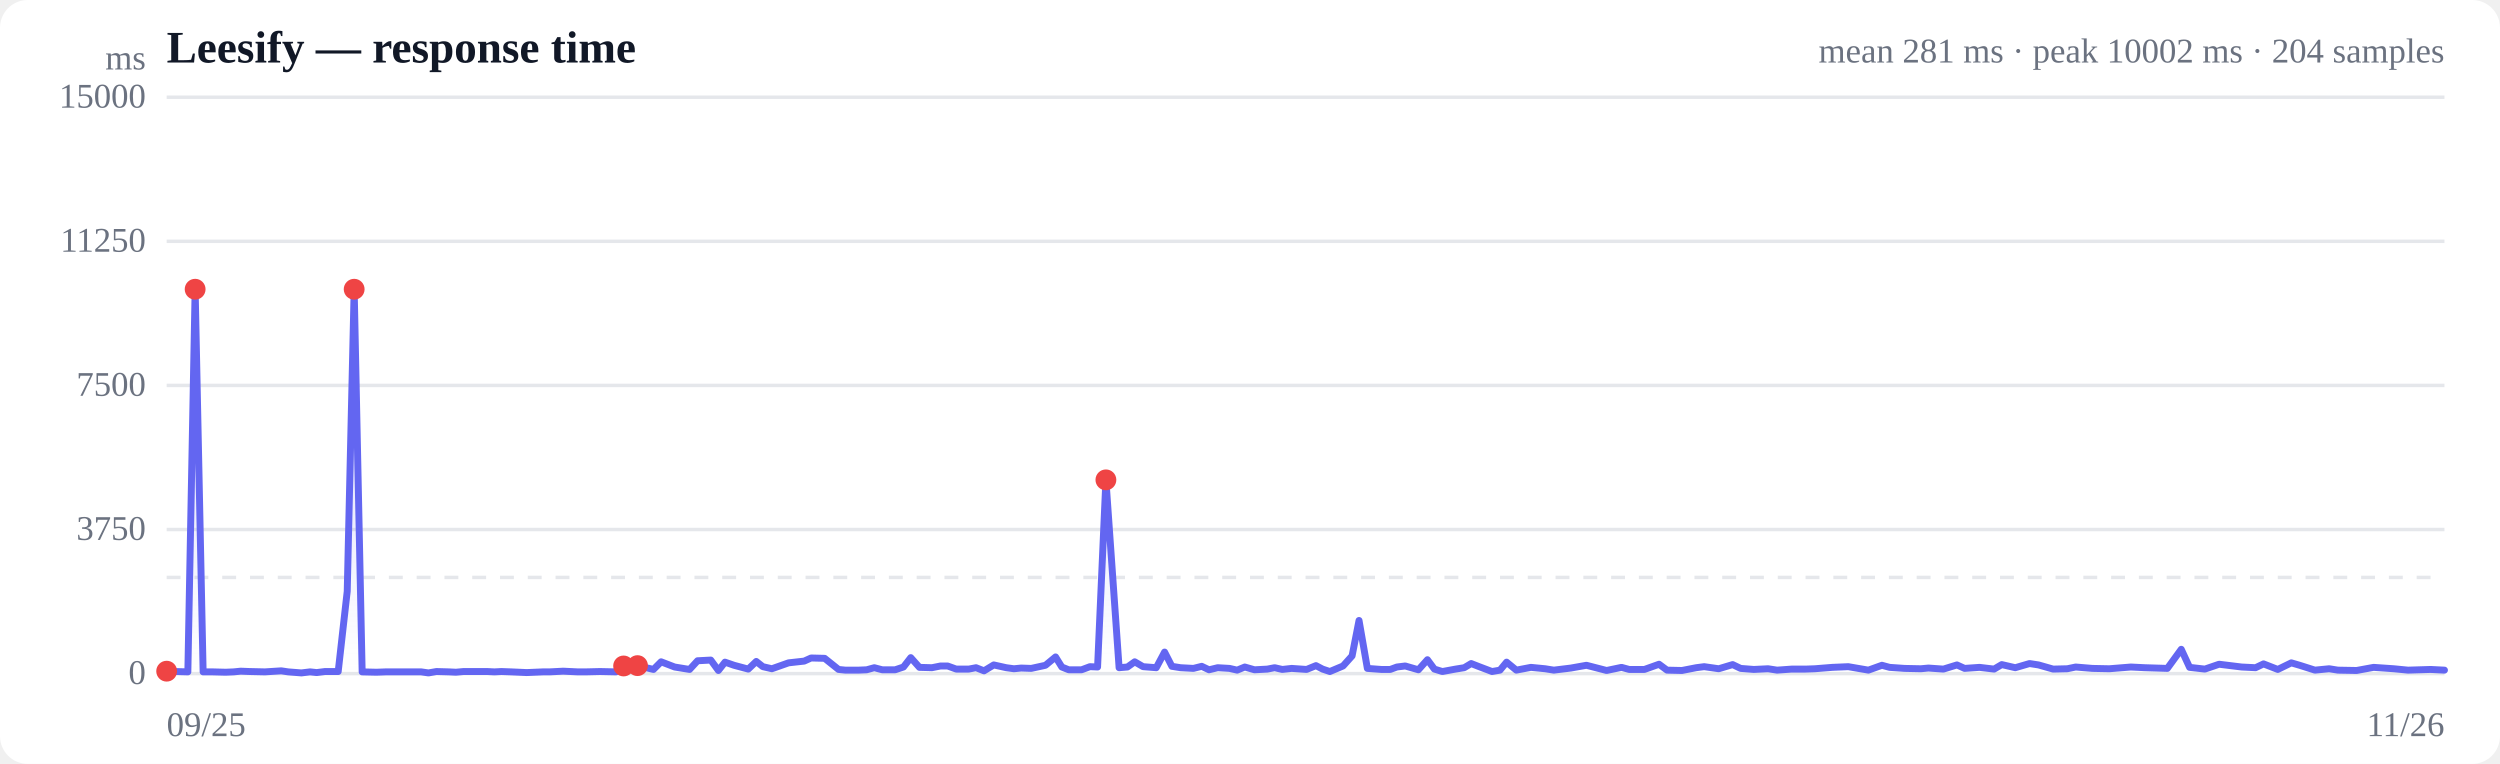
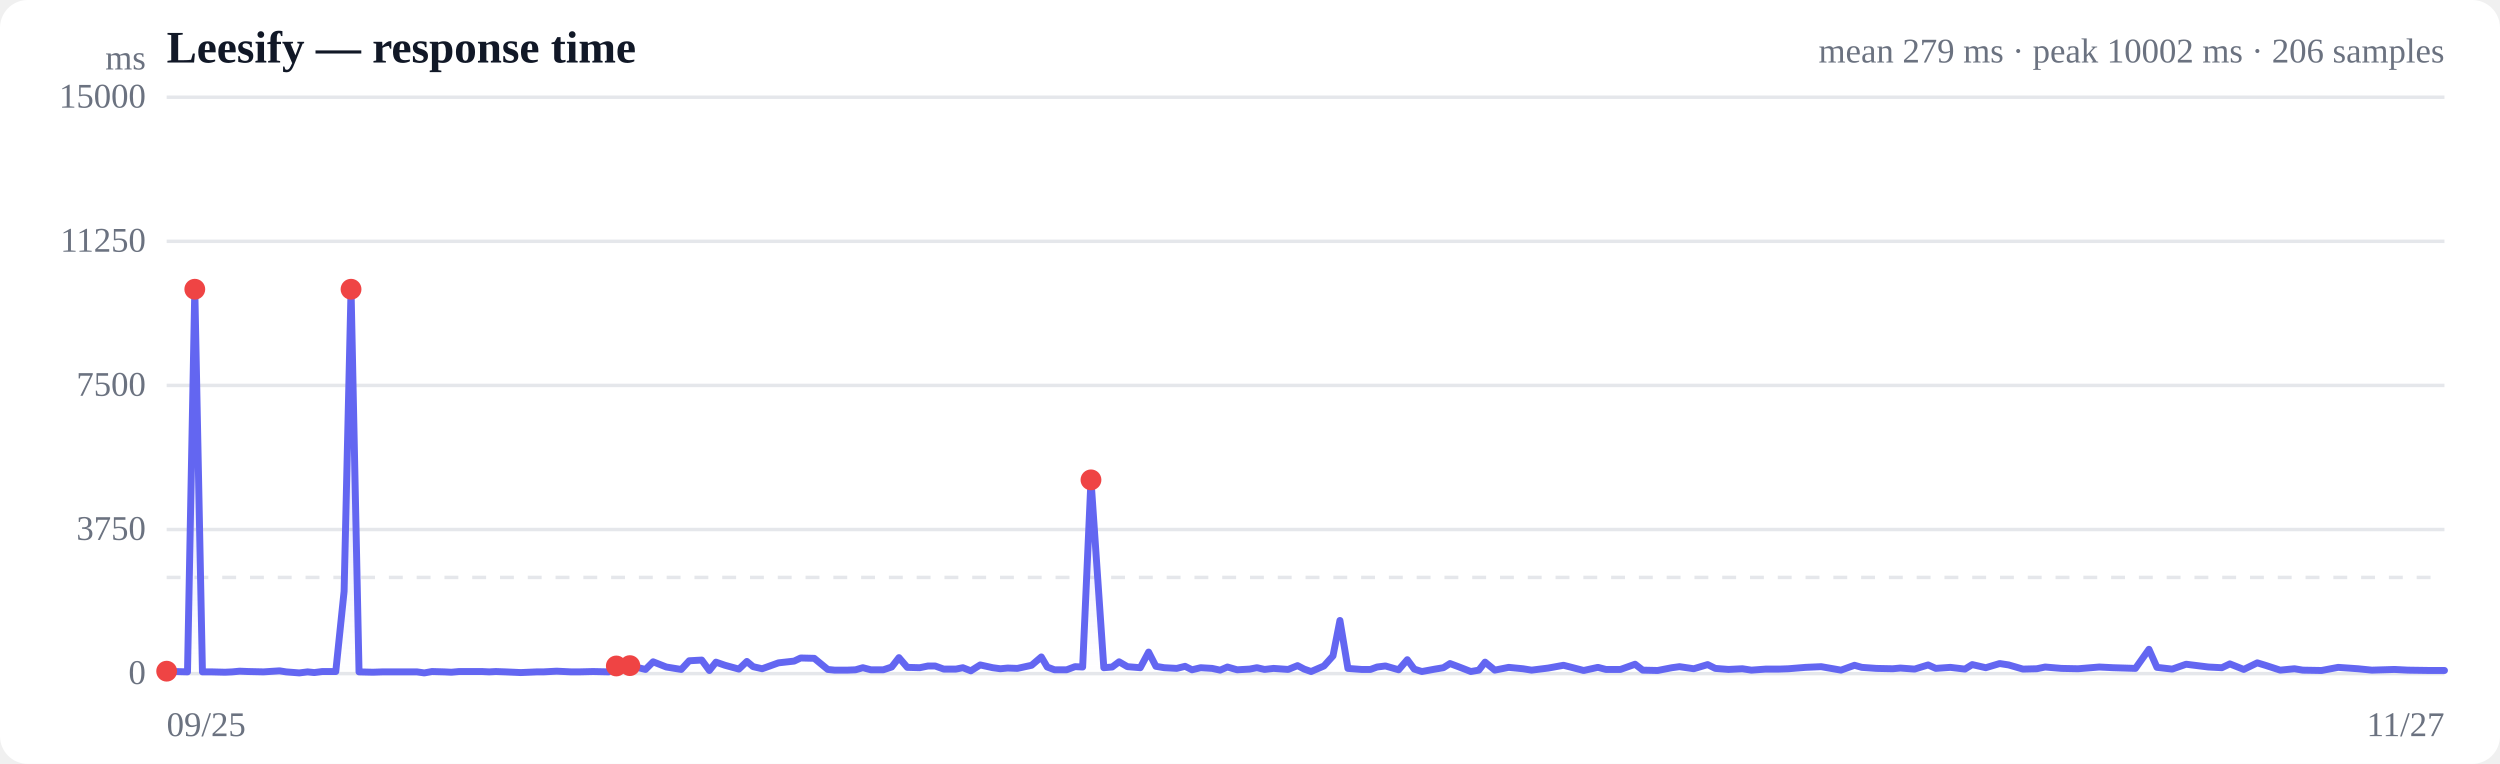
<svg xmlns="http://www.w3.org/2000/svg" viewBox="0 0 720 220" width="720" height="220" role="img" aria-label="Response time over time">
  <style>
  :root { color-scheme: light dark; }
  .bg { fill: #ffffff; }
  .grid { stroke: #e5e7eb; stroke-width: 1; }
  .axis { fill: #6b7280; font-size: 10px; }
  .title { fill: #111827; font-size: 13px; font-weight: 600; }
  .sub { fill: #6b7280; font-size: 10px; }
  .line { stroke: #6366f1; stroke-width: 2; fill: none; stroke-linejoin: round; stroke-linecap: round; }
  .area { fill: url(#fade); }
  .dot-degraded { fill: #f59e0b; }
  .dot-down { fill: #ef4444; }
  .empty { fill: #9ca3af; font-size: 12px; }
  @media (prefers-color-scheme: dark) {
    .bg { fill: #0b0f19; }
    .grid { stroke: #1f2937; }
    .axis, .sub { fill: #9ca3af; }
    .title { fill: #f3f4f6; }
    .line { stroke: #818cf8; }
  }
</style>
  <defs>
    <linearGradient id="fade" x1="0" y1="0" x2="0" y2="1">
      <stop offset="0%" stop-color="#6366f1" stop-opacity="0.28" />
      <stop offset="100%" stop-color="#6366f1" stop-opacity="0" />
    </linearGradient>
  </defs>
  <rect class="bg" width="720" height="220" rx="8" />
  <text class="title" x="48" y="18">Leesify — response time</text>
-   <text class="sub" x="704" y="18" text-anchor="end">mean 281 ms · peak 10002 ms · 204 samples</text>
+   <text class="sub" x="704" y="18" text-anchor="end">mean 279 ms · peak 10002 ms · 206 samples</text>
  <line class="grid" x1="48" y1="194.0" x2="704" y2="194.0" />
  <text class="axis" x="42" y="197" text-anchor="end">0</text>
  <line class="grid" x1="48" y1="152.5" x2="704" y2="152.5" />
  <text class="axis" x="42" y="155.5" text-anchor="end">3750</text>
  <line class="grid" x1="48" y1="111.0" x2="704" y2="111.0" />
  <text class="axis" x="42" y="114" text-anchor="end">7500</text>
  <line class="grid" x1="48" y1="69.5" x2="704" y2="69.5" />
  <text class="axis" x="42" y="72.5" text-anchor="end">11250</text>
  <line class="grid" x1="48" y1="28.0" x2="704" y2="28.0" />
  <text class="axis" x="42" y="31" text-anchor="end">15000</text>
  <line class="grid" stroke-dasharray="4 4" x1="48" y1="166.3" x2="704" y2="166.3" />
-   <path class="area" d="M48.0,193.3 L48.0,193.3 L50.5,193.4 L54.1,193.5 L56.2,83.3 L58.5,193.5 L61.2,193.5 L65.0,193.6 L67.3,193.5 L69.3,193.3 L71.9,193.4 L76.3,193.5 L81.0,193.2 L83.0,193.5 L86.8,193.8 L89.3,193.5 L91.2,193.7 L93.6,193.4 L97.4,193.4 L100.0,170.3 L102.0,83.3 L104.3,193.5 L108.4,193.6 L111.1,193.5 L115.1,193.5 L118.9,193.5 L121.3,193.5 L123.4,193.8 L125.7,193.4 L129.3,193.5 L131.3,193.6 L133.5,193.4 L136.6,193.4 L140.3,193.4 L142.4,193.5 L144.4,193.4 L147.2,193.5 L151.7,193.7 L156.4,193.5 L158.3,193.5 L162.2,193.3 L166.4,193.5 L168.7,193.5 L172.8,193.4 L177.4,193.5 L179.6,191.8 L183.6,191.7 L188.2,192.8 L190.4,190.6 L194.3,192.1 L198.6,192.8 L200.9,190.3 L204.7,190.1 L206.9,193.1 L208.8,190.7 L211.4,191.6 L215.5,192.7 L217.8,190.5 L219.7,192.0 L222.3,192.6 L227.1,190.9 L231.6,190.4 L233.6,189.5 L237.5,189.6 L241.5,192.8 L243.5,193.0 L247.2,193.0 L249.6,192.9 L251.8,192.3 L254.1,192.9 L257.8,192.9 L260.2,192.1 L262.3,189.4 L264.8,192.2 L268.4,192.3 L270.9,191.8 L272.9,191.8 L275.4,192.7 L279.0,192.7 L281.1,192.3 L283.4,193.2 L286.2,191.5 L289.8,192.3 L292.0,192.6 L294.1,192.4 L297.0,192.5 L301.1,191.6 L304.0,189.2 L305.8,192.1 L307.8,192.9 L311.5,192.9 L313.9,192.0 L316.1,192.1 L318.5,138.2 L322.3,192.3 L324.7,192.1 L326.8,190.6 L329.2,192.0 L333.0,192.3 L335.4,187.8 L337.5,191.9 L340.0,192.3 L343.7,192.5 L346.1,191.9 L348.2,192.9 L350.7,192.3 L354.1,192.5 L356.3,193.0 L358.5,192.1 L361.3,192.9 L365.0,192.7 L367.1,192.3 L369.3,192.8 L372.0,192.5 L376.3,192.8 L379.0,191.7 L380.9,192.7 L383.0,193.4 L386.8,191.8 L389.4,188.9 L391.4,178.7 L393.8,192.5 L397.8,192.8 L400.4,192.8 L402.3,192.1 L404.7,191.8 L408.5,192.9 L411.1,190.0 L413.1,192.7 L415.4,193.4 L419.2,192.7 L421.7,192.3 L423.7,191.1 L426.0,192.0 L429.7,193.4 L432.0,193.0 L433.9,190.7 L436.7,193.0 L440.9,192.2 L445.0,192.6 L447.5,193.0 L452.4,192.4 L456.9,191.6 L462.7,193.1 L467.0,192.2 L469.2,192.8 L473.6,192.8 L477.8,191.3 L480.1,193.0 L484.4,193.1 L488.5,192.3 L490.8,192.0 L495.0,192.6 L499.0,191.4 L501.3,192.5 L505.1,192.8 L509.2,192.6 L511.8,193.0 L516.0,192.7 L520.0,192.7 L522.7,192.6 L527.7,192.2 L532.3,192.0 L538.1,193.0 L542.0,191.6 L544.2,192.2 L548.5,192.5 L553.2,192.6 L555.4,192.4 L559.7,192.7 L563.6,191.5 L565.8,192.5 L570.1,192.2 L574.3,192.7 L576.5,191.4 L580.4,192.3 L584.5,191.1 L587.1,191.5 L591.3,192.7 L595.4,192.6 L597.8,192.1 L602.6,192.5 L607.5,192.6 L613.7,192.1 L617.7,192.3 L624.2,192.5 L628.2,187.0 L630.6,192.2 L635.0,192.7 L639.1,191.3 L645.6,192.1 L649.6,192.3 L651.9,191.2 L656.0,192.8 L659.9,190.9 L662.3,191.6 L666.7,193.0 L670.8,192.6 L673.3,193.0 L678.7,193.1 L683.6,192.2 L689.4,192.6 L693.5,193.0 L700.0,192.8 L704.0,193.0 L704.0,194.0 L48.0,194.0 Z" />
-   <path class="line" d="M48.0,193.3 L50.5,193.4 L54.1,193.5 L56.2,83.3 L58.5,193.5 L61.2,193.5 L65.0,193.6 L67.3,193.5 L69.3,193.3 L71.9,193.4 L76.3,193.5 L81.0,193.2 L83.0,193.5 L86.8,193.8 L89.3,193.5 L91.2,193.7 L93.6,193.4 L97.4,193.4 L100.0,170.3 L102.0,83.3 L104.3,193.5 L108.4,193.6 L111.1,193.5 L115.1,193.5 L118.9,193.5 L121.3,193.5 L123.4,193.8 L125.7,193.4 L129.3,193.5 L131.3,193.6 L133.5,193.4 L136.6,193.4 L140.3,193.4 L142.4,193.5 L144.4,193.4 L147.2,193.5 L151.7,193.7 L156.4,193.5 L158.3,193.5 L162.2,193.3 L166.4,193.5 L168.7,193.5 L172.8,193.4 L177.4,193.5 L179.6,191.8 L183.6,191.7 L188.2,192.8 L190.4,190.6 L194.3,192.1 L198.6,192.8 L200.9,190.3 L204.7,190.1 L206.9,193.1 L208.8,190.7 L211.4,191.6 L215.5,192.7 L217.8,190.5 L219.7,192.0 L222.3,192.6 L227.1,190.9 L231.6,190.4 L233.6,189.5 L237.5,189.6 L241.5,192.8 L243.5,193.0 L247.2,193.0 L249.6,192.9 L251.8,192.3 L254.1,192.9 L257.8,192.9 L260.2,192.1 L262.3,189.4 L264.8,192.2 L268.4,192.3 L270.9,191.8 L272.9,191.8 L275.4,192.7 L279.0,192.7 L281.1,192.3 L283.4,193.2 L286.2,191.5 L289.8,192.3 L292.0,192.6 L294.1,192.4 L297.0,192.5 L301.1,191.6 L304.0,189.2 L305.8,192.1 L307.8,192.9 L311.5,192.9 L313.9,192.0 L316.1,192.1 L318.5,138.2 L322.3,192.3 L324.7,192.1 L326.8,190.6 L329.2,192.0 L333.0,192.3 L335.4,187.8 L337.5,191.9 L340.0,192.3 L343.7,192.5 L346.1,191.9 L348.2,192.9 L350.7,192.3 L354.1,192.5 L356.3,193.0 L358.5,192.1 L361.3,192.9 L365.0,192.7 L367.1,192.3 L369.3,192.8 L372.0,192.5 L376.3,192.8 L379.0,191.7 L380.9,192.7 L383.0,193.4 L386.8,191.8 L389.4,188.9 L391.4,178.7 L393.8,192.5 L397.8,192.8 L400.4,192.8 L402.3,192.1 L404.7,191.8 L408.5,192.9 L411.1,190.0 L413.1,192.7 L415.4,193.4 L419.2,192.7 L421.7,192.3 L423.7,191.1 L426.0,192.0 L429.7,193.4 L432.0,193.0 L433.9,190.7 L436.7,193.0 L440.9,192.2 L445.0,192.6 L447.5,193.0 L452.4,192.4 L456.9,191.6 L462.7,193.1 L467.0,192.2 L469.2,192.8 L473.6,192.8 L477.8,191.3 L480.1,193.0 L484.4,193.1 L488.5,192.3 L490.8,192.0 L495.0,192.6 L499.0,191.4 L501.3,192.5 L505.1,192.8 L509.2,192.6 L511.8,193.0 L516.0,192.7 L520.0,192.7 L522.7,192.6 L527.7,192.2 L532.3,192.0 L538.1,193.0 L542.0,191.6 L544.2,192.2 L548.5,192.5 L553.2,192.6 L555.4,192.4 L559.7,192.7 L563.6,191.5 L565.8,192.5 L570.1,192.2 L574.3,192.7 L576.5,191.4 L580.4,192.3 L584.5,191.1 L587.1,191.5 L591.3,192.7 L595.4,192.6 L597.8,192.1 L602.6,192.5 L607.5,192.6 L613.7,192.1 L617.7,192.3 L624.2,192.5 L628.2,187.0 L630.6,192.2 L635.0,192.7 L639.1,191.3 L645.6,192.1 L649.6,192.3 L651.9,191.2 L656.0,192.8 L659.9,190.9 L662.3,191.6 L666.7,193.0 L670.8,192.6 L673.3,193.0 L678.7,193.1 L683.6,192.2 L689.4,192.6 L693.5,193.0 L700.0,192.8 L704.0,193.0" />
+   <path class="area" d="M48.0,193.3 L48.0,193.3 L50.4,193.4 L54.0,193.5 L56.1,83.3 L58.3,193.5 L61.0,193.5 L64.8,193.6 L66.9,193.5 L69.0,193.3 L71.5,193.4 L75.9,193.5 L80.5,193.2 L82.4,193.5 L86.2,193.8 L88.6,193.5 L90.5,193.7 L92.8,193.4 L96.7,193.4 L99.1,170.3 L101.1,83.3 L103.4,193.5 L107.4,193.6 L110.1,193.5 L114.0,193.5 L117.7,193.5 L120.1,193.5 L122.2,193.8 L124.4,193.4 L128.0,193.5 L130.0,193.6 L132.2,193.4 L135.2,193.4 L138.8,193.4 L140.9,193.5 L142.8,193.4 L145.6,193.5 L150.0,193.7 L154.6,193.5 L156.5,193.5 L160.3,193.3 L164.5,193.5 L166.8,193.5 L170.8,193.4 L175.3,193.5 L177.5,191.8 L181.4,191.7 L185.9,192.8 L188.1,190.6 L191.9,192.1 L196.2,192.8 L198.5,190.3 L202.1,190.1 L204.3,193.1 L206.2,190.7 L208.8,191.6 L212.8,192.7 L215.1,190.5 L216.9,192.0 L219.5,192.6 L224.2,190.9 L228.7,190.4 L230.6,189.5 L234.5,189.6 L238.4,192.8 L240.4,193.0 L244.0,193.0 L246.4,192.9 L248.5,192.3 L250.8,192.9 L254.4,192.9 L256.8,192.1 L258.9,189.4 L261.3,192.2 L264.9,192.3 L267.3,191.8 L269.3,191.8 L271.8,192.7 L275.3,192.7 L277.3,192.3 L279.6,193.2 L282.3,191.5 L285.9,192.3 L288.1,192.6 L290.2,192.4 L293.0,192.5 L297.1,191.6 L299.9,189.2 L301.6,192.1 L303.7,192.9 L307.2,192.9 L309.6,192.0 L311.8,192.1 L314.2,138.2 L317.9,192.3 L320.3,192.1 L322.3,190.6 L324.7,192.0 L328.4,192.3 L330.8,187.8 L332.9,191.9 L335.3,192.3 L338.9,192.5 L341.3,191.9 L343.3,192.9 L345.8,192.3 L349.1,192.5 L351.4,193.0 L353.5,192.1 L356.3,192.9 L359.9,192.7 L362.0,192.3 L364.2,192.8 L366.8,192.5 L371.0,192.8 L373.7,191.7 L375.6,192.7 L377.6,193.4 L381.3,191.8 L383.9,188.9 L385.9,178.7 L388.2,192.5 L392.1,192.8 L394.7,192.8 L396.6,192.1 L399.0,191.8 L402.8,192.9 L405.3,190.0 L407.3,192.7 L409.5,193.4 L413.3,192.7 L415.7,192.3 L417.6,191.1 L420.0,192.0 L423.6,193.4 L425.9,193.0 L427.7,190.7 L430.5,193.0 L434.5,192.2 L438.6,192.6 L441.1,193.0 L445.9,192.4 L450.3,191.6 L456.1,193.1 L460.2,192.2 L462.5,192.8 L466.7,192.8 L470.9,191.3 L473.1,193.0 L477.4,193.1 L481.5,192.3 L483.7,192.0 L487.8,192.6 L491.8,191.4 L494.0,192.5 L497.8,192.8 L501.8,192.6 L504.4,193.0 L508.5,192.7 L512.4,192.7 L515.1,192.6 L520.0,192.2 L524.5,192.0 L530.2,193.0 L534.1,191.6 L536.2,192.2 L540.4,192.5 L545.1,192.6 L547.3,192.4 L551.4,192.7 L555.3,191.5 L557.5,192.5 L561.7,192.2 L565.9,192.7 L568.0,191.4 L571.9,192.3 L575.9,191.1 L578.5,191.5 L582.6,192.7 L586.6,192.6 L589.0,192.1 L593.7,192.5 L598.5,192.6 L604.6,192.1 L608.6,192.3 L615.0,192.5 L618.9,187.0 L621.2,192.2 L625.6,192.7 L629.6,191.3 L636.0,192.1 L639.9,192.3 L642.2,191.2 L646.2,192.8 L650.1,190.9 L652.4,191.6 L656.7,193.0 L660.8,192.6 L663.2,193.0 L668.6,193.1 L673.4,192.2 L679.1,192.6 L683.1,193.0 L689.6,192.8 L693.5,193.0 L699.9,193.1 L704.0,193.1 L704.0,194.0 L48.0,194.0 Z" />
+   <path class="line" d="M48.0,193.3 L50.4,193.4 L54.0,193.5 L56.1,83.3 L58.3,193.5 L61.0,193.5 L64.8,193.6 L66.9,193.5 L69.0,193.3 L71.5,193.4 L75.9,193.5 L80.5,193.2 L82.4,193.5 L86.2,193.8 L88.6,193.5 L90.5,193.7 L92.8,193.4 L96.7,193.4 L99.1,170.3 L101.1,83.3 L103.4,193.5 L107.4,193.6 L110.1,193.5 L114.0,193.5 L117.7,193.5 L120.1,193.5 L122.2,193.8 L124.4,193.4 L128.0,193.5 L130.0,193.6 L132.2,193.4 L135.2,193.4 L138.8,193.4 L140.9,193.5 L142.8,193.4 L145.6,193.5 L150.0,193.7 L154.6,193.5 L156.5,193.5 L160.3,193.3 L164.5,193.5 L166.8,193.5 L170.8,193.4 L175.3,193.5 L177.5,191.8 L181.4,191.7 L185.9,192.8 L188.1,190.6 L191.9,192.1 L196.2,192.8 L198.5,190.3 L202.1,190.1 L204.3,193.1 L206.2,190.7 L208.8,191.6 L212.8,192.7 L215.1,190.5 L216.9,192.0 L219.5,192.6 L224.2,190.9 L228.7,190.4 L230.6,189.5 L234.5,189.6 L238.4,192.8 L240.4,193.0 L244.0,193.0 L246.4,192.9 L248.5,192.3 L250.8,192.9 L254.4,192.9 L256.8,192.1 L258.9,189.4 L261.3,192.2 L264.9,192.3 L267.3,191.8 L269.3,191.8 L271.8,192.7 L275.3,192.7 L277.3,192.3 L279.6,193.2 L282.3,191.5 L285.9,192.3 L288.1,192.6 L290.2,192.4 L293.0,192.5 L297.1,191.6 L299.9,189.2 L301.6,192.1 L303.7,192.9 L307.2,192.9 L309.6,192.0 L311.8,192.1 L314.2,138.2 L317.9,192.3 L320.3,192.1 L322.3,190.6 L324.7,192.0 L328.4,192.3 L330.8,187.8 L332.9,191.9 L335.3,192.3 L338.9,192.5 L341.3,191.9 L343.3,192.9 L345.8,192.3 L349.1,192.5 L351.4,193.0 L353.5,192.1 L356.3,192.9 L359.9,192.7 L362.0,192.3 L364.2,192.8 L366.8,192.5 L371.0,192.8 L373.7,191.7 L375.6,192.7 L377.6,193.4 L381.3,191.8 L383.9,188.9 L385.9,178.7 L388.2,192.5 L392.1,192.8 L394.7,192.8 L396.6,192.1 L399.0,191.8 L402.8,192.9 L405.3,190.0 L407.3,192.7 L409.5,193.4 L413.3,192.7 L415.7,192.3 L417.6,191.1 L420.0,192.0 L423.6,193.4 L425.9,193.0 L427.7,190.7 L430.5,193.0 L434.5,192.2 L438.6,192.6 L441.1,193.0 L445.9,192.4 L450.3,191.6 L456.1,193.1 L460.2,192.2 L462.5,192.8 L466.7,192.8 L470.9,191.3 L473.1,193.0 L477.4,193.1 L481.5,192.3 L483.7,192.0 L487.8,192.6 L491.8,191.4 L494.0,192.5 L497.8,192.8 L501.8,192.6 L504.4,193.0 L508.5,192.7 L512.4,192.7 L515.1,192.6 L520.0,192.2 L524.5,192.0 L530.2,193.0 L534.1,191.6 L536.2,192.2 L540.4,192.5 L545.1,192.6 L547.3,192.4 L551.4,192.7 L555.3,191.5 L557.5,192.5 L561.7,192.2 L565.9,192.7 L568.0,191.4 L571.9,192.3 L575.9,191.1 L578.5,191.5 L582.6,192.7 L586.6,192.6 L589.0,192.1 L593.7,192.5 L598.5,192.6 L604.6,192.1 L608.6,192.3 L615.0,192.5 L618.9,187.0 L621.2,192.2 L625.6,192.7 L629.6,191.3 L636.0,192.1 L639.9,192.3 L642.2,191.2 L646.2,192.8 L650.1,190.9 L652.4,191.6 L656.7,193.0 L660.8,192.6 L663.2,193.0 L668.6,193.1 L673.4,192.2 L679.1,192.6 L683.1,193.0 L689.6,192.8 L693.5,193.0 L699.9,193.1 L704.0,193.1" />
  <circle class="dot-down" cx="48.0" cy="193.3" r="3" />
-   <circle class="dot-down" cx="56.2" cy="83.3" r="3" />
-   <circle class="dot-down" cx="102.0" cy="83.3" r="3" />
-   <circle class="dot-down" cx="179.6" cy="191.8" r="3" />
-   <circle class="dot-down" cx="183.6" cy="191.7" r="3" />
-   <circle class="dot-down" cx="318.5" cy="138.2" r="3" />
+   <circle class="dot-down" cx="56.1" cy="83.3" r="3" />
+   <circle class="dot-down" cx="101.1" cy="83.3" r="3" />
+   <circle class="dot-down" cx="177.5" cy="191.8" r="3" />
+   <circle class="dot-down" cx="181.4" cy="191.7" r="3" />
+   <circle class="dot-down" cx="314.2" cy="138.2" r="3" />
  <text class="axis" x="48" y="212">09/25</text>
-   <text class="axis" x="704" y="212" text-anchor="end">11/26</text>
+   <text class="axis" x="704" y="212" text-anchor="end">11/27</text>
  <text class="axis" x="42" y="20" text-anchor="end">ms</text>
</svg>
